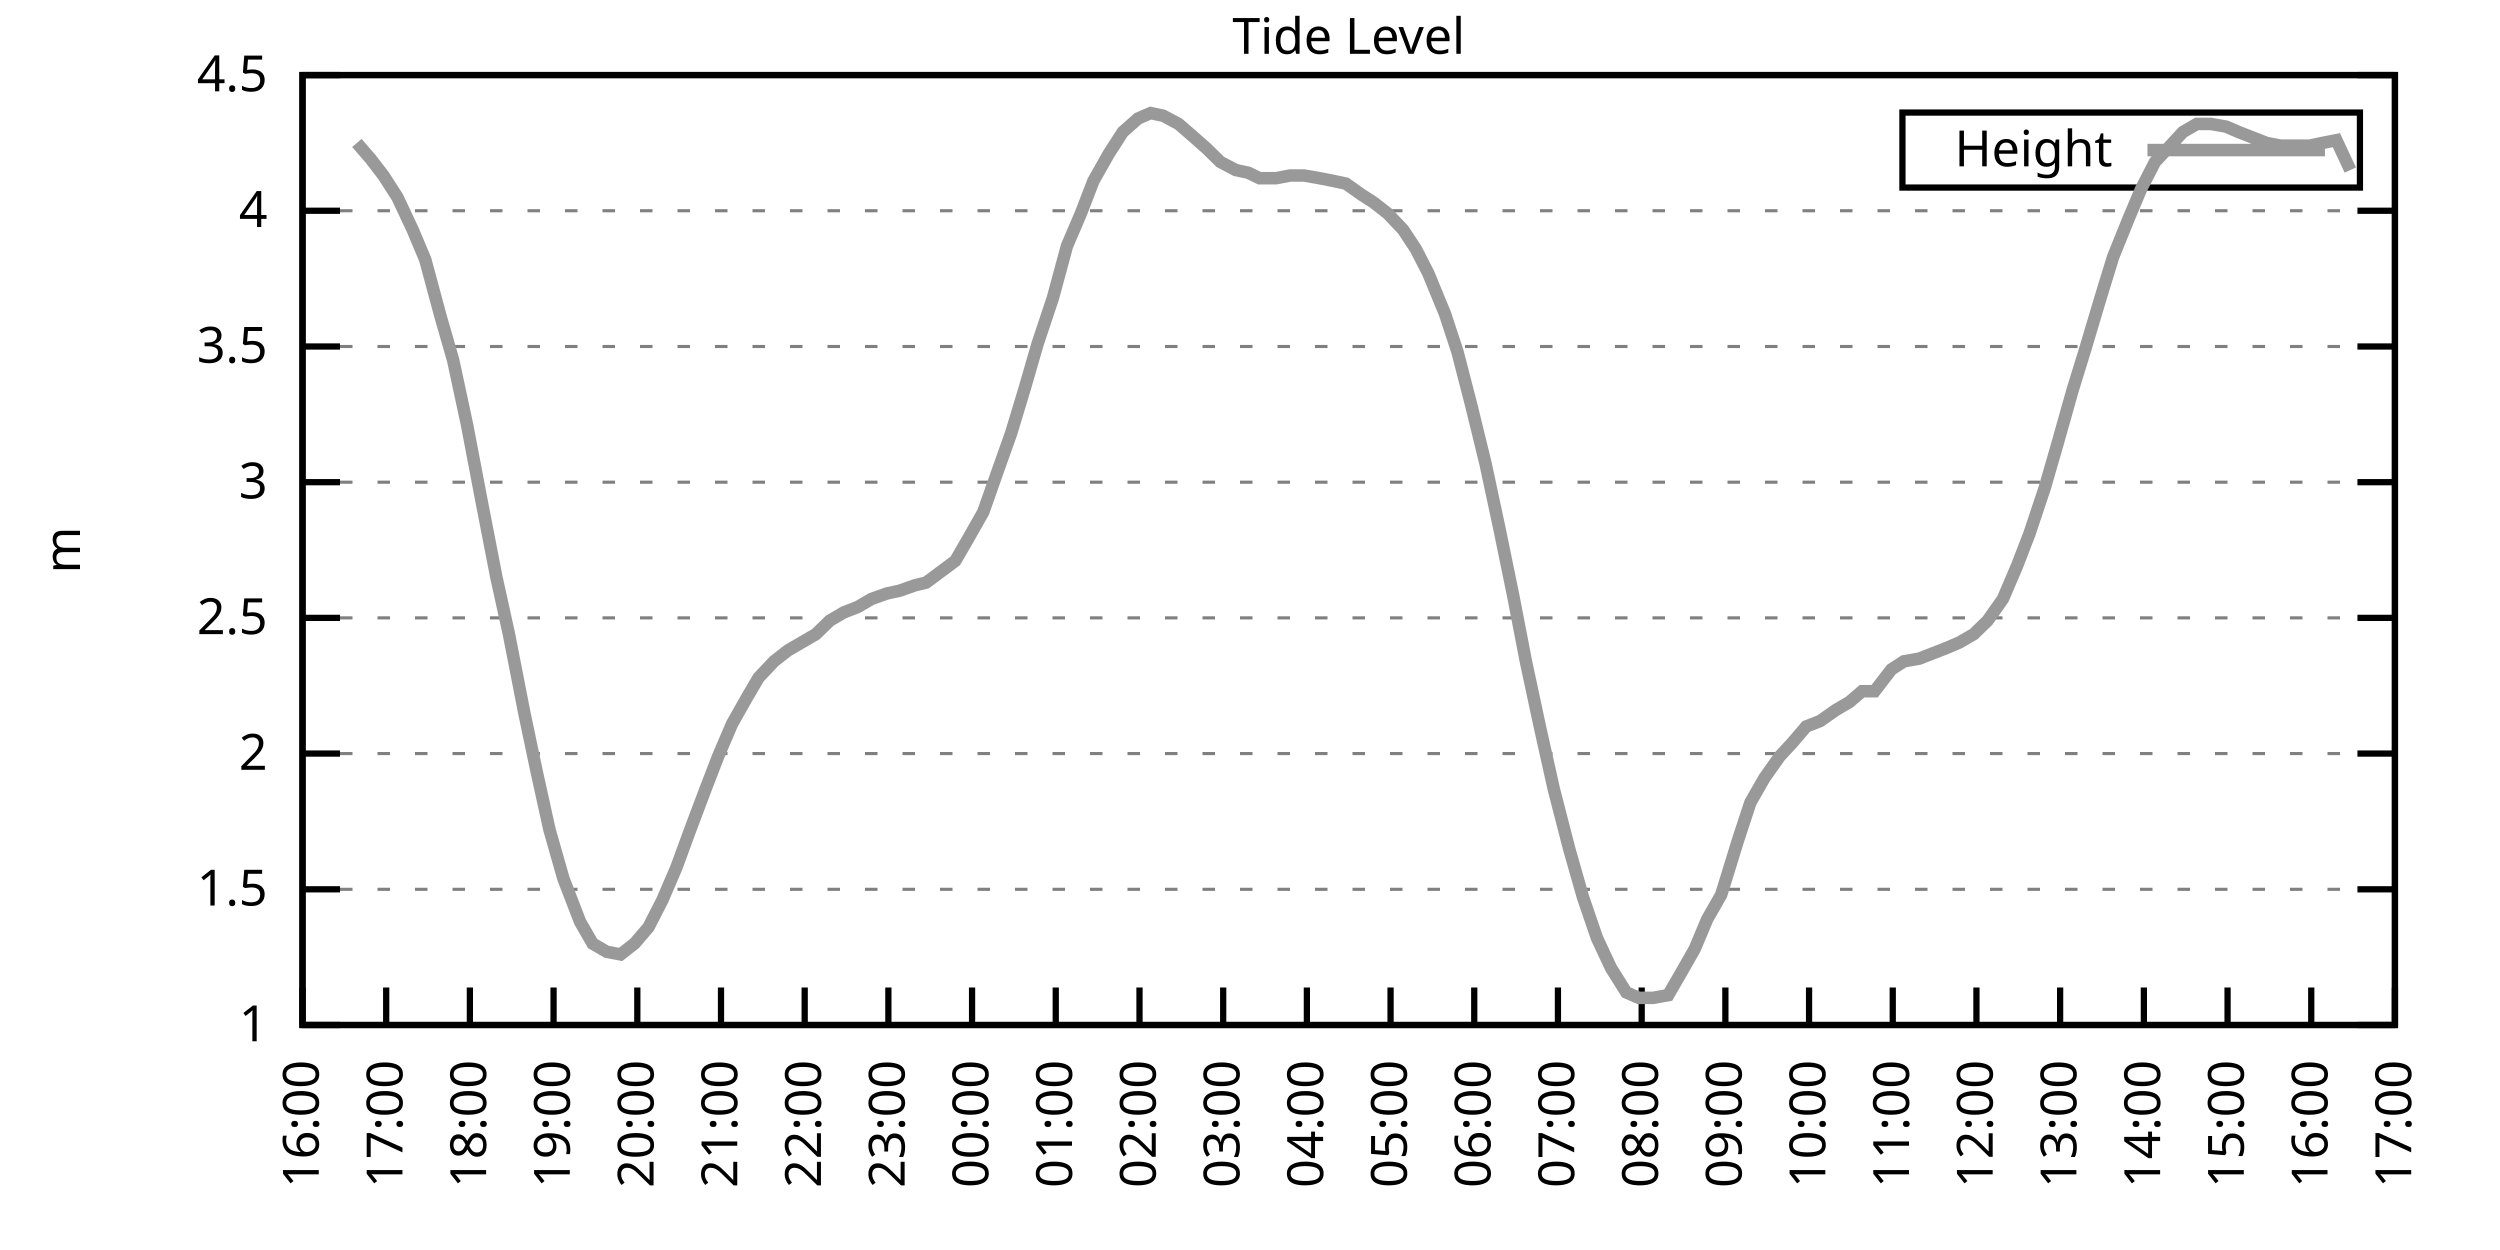
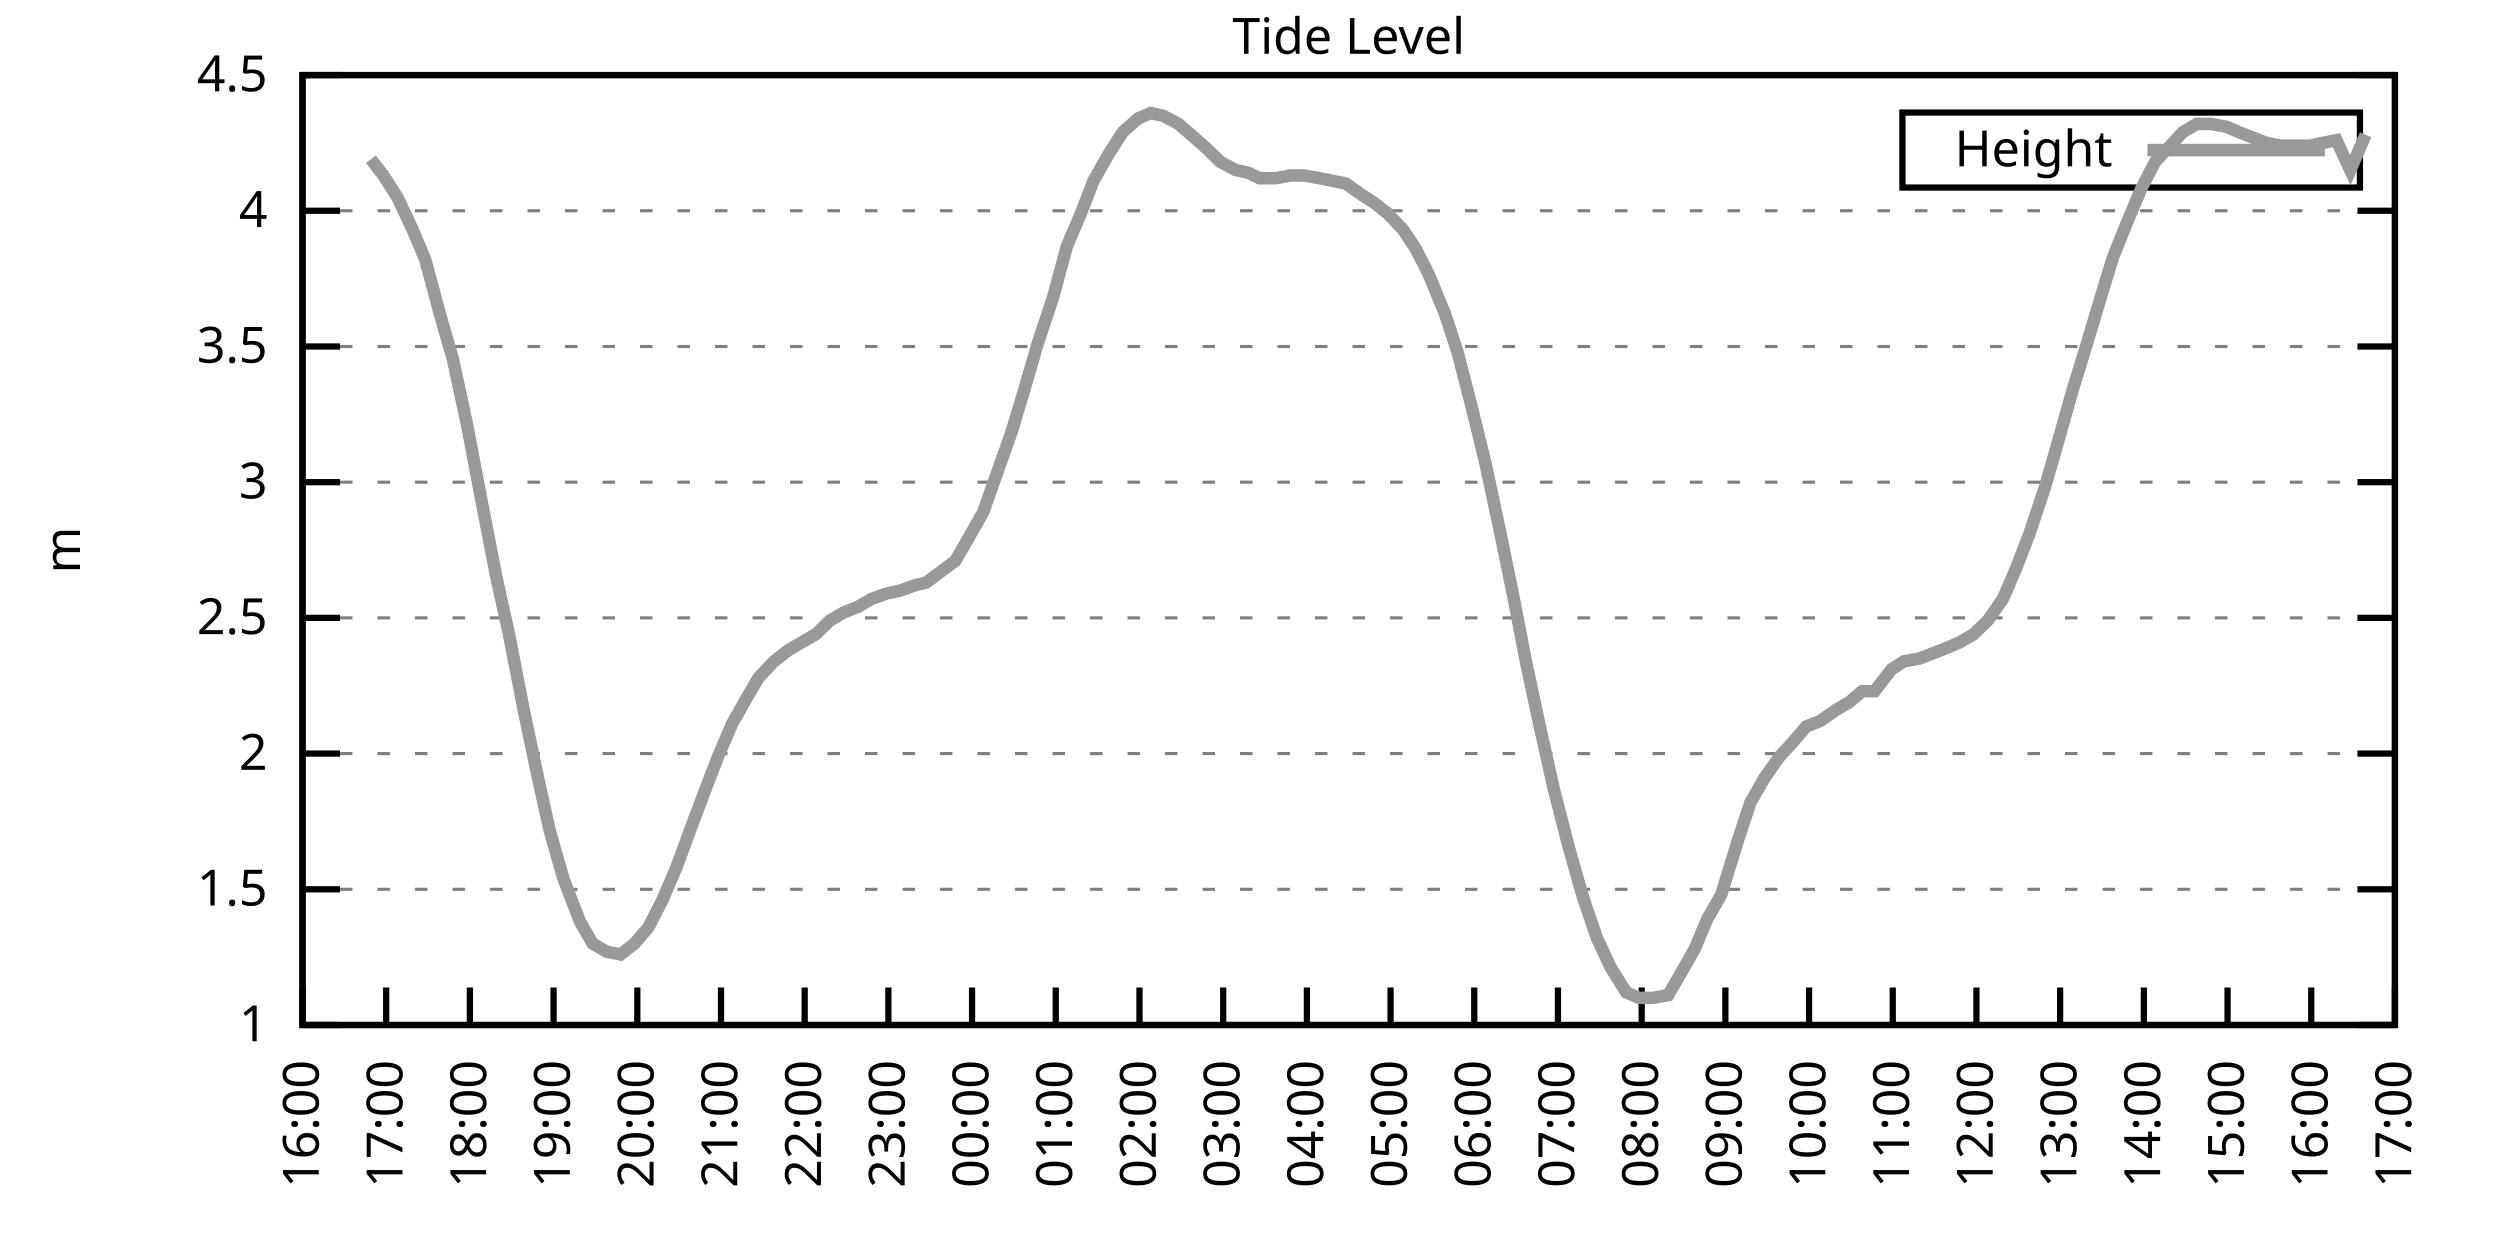
<svg xmlns="http://www.w3.org/2000/svg" xmlns:xlink="http://www.w3.org/1999/xlink" width="400" height="200" viewBox="0 0 400 200">
  <g id="gnuplot_canvas">
    <rect x="0" y="0" width="400" height="200" fill="none" />
    <defs>
      <circle id="gpDot" r="0.5" stroke-width="0.5" stroke="currentColor" />
      <path id="gpPt0" stroke-width="0.333" stroke="currentColor" d="M-1,0 h2 M0,-1 v2" />
      <path id="gpPt1" stroke-width="0.333" stroke="currentColor" d="M-1,-1 L1,1 M1,-1 L-1,1" />
      <path id="gpPt2" stroke-width="0.333" stroke="currentColor" d="M-1,0 L1,0 M0,-1 L0,1 M-1,-1 L1,1 M-1,1 L1,-1" />
      <rect id="gpPt3" stroke-width="0.333" stroke="currentColor" x="-1" y="-1" width="2" height="2" />
      <rect id="gpPt4" stroke-width="0.333" stroke="currentColor" fill="currentColor" x="-1" y="-1" width="2" height="2" />
      <circle id="gpPt5" stroke-width="0.333" stroke="currentColor" cx="0" cy="0" r="1" />
      <use xlink:href="#gpPt5" id="gpPt6" fill="currentColor" stroke="none" />
      <path id="gpPt7" stroke-width="0.333" stroke="currentColor" d="M0,-1.33 L-1.33,0.67 L1.33,0.67 z" />
      <use xlink:href="#gpPt7" id="gpPt8" fill="currentColor" stroke="none" />
      <use xlink:href="#gpPt7" id="gpPt9" stroke="currentColor" transform="rotate(180)" />
      <use xlink:href="#gpPt9" id="gpPt10" fill="currentColor" stroke="none" />
      <use xlink:href="#gpPt3" id="gpPt11" stroke="currentColor" transform="rotate(45)" />
      <use xlink:href="#gpPt11" id="gpPt12" fill="currentColor" stroke="none" />
      <path id="gpPt13" stroke-width="0.333" stroke="currentColor" d="M0,1.330 L1.265,0.411 L0.782,-1.067 L-0.782,-1.076 L-1.265,0.411 z" />
      <use xlink:href="#gpPt13" id="gpPt14" fill="currentColor" stroke="none" />
      <filter id="textbox" filterUnits="objectBoundingBox" x="0" y="0" height="1" width="1">
        <feFlood flood-color="white" flood-opacity="1" result="bgnd" />
        <feComposite in="SourceGraphic" in2="bgnd" operator="atop" />
      </filter>
      <filter id="greybox" filterUnits="objectBoundingBox" x="0" y="0" height="1" width="1">
        <feFlood flood-color="lightgrey" flood-opacity="1" result="grey" />
        <feComposite in="SourceGraphic" in2="grey" operator="atop" />
      </filter>
    </defs>
    <g fill="none" color="white" stroke="currentColor" stroke-width="1.00" stroke-linecap="butt" stroke-linejoin="miter">
</g>
    <g fill="none" color="black" stroke="currentColor" stroke-width="1.00" stroke-linecap="butt" stroke-linejoin="miter">
      <g stroke="none" shape-rendering="crispEdges">
        <polygon fill="rgb(255, 255, 255)" points="48.40,164.00 383.18,164.00 383.18,12.02 48.40,12.02 " />
      </g>
    </g>
    <g fill="none" color="black" stroke="currentColor" stroke-width="1.00" stroke-linecap="butt" stroke-linejoin="miter">
</g>
    <g fill="none" color="black" stroke="black" stroke-width="0.50" stroke-linecap="butt" stroke-linejoin="miter">
</g>
    <g fill="none" color="gray" stroke="currentColor" stroke-width="0.50" stroke-linecap="butt" stroke-linejoin="miter">
      <path stroke="gray" stroke-dasharray="2,4" class="gridline" d="M48.40,164.00 L383.19,164.00  " />
    </g>
    <g fill="none" color="gray" stroke="gray" stroke-width="1.00" stroke-linecap="butt" stroke-linejoin="miter">
</g>
    <g fill="none" color="black" stroke="currentColor" stroke-width="1.00" stroke-linecap="butt" stroke-linejoin="miter">
      <path stroke="black" d="M48.40,164.00 L54.40,164.00 M383.19,164.00 L377.19,164.00  " />
      <g transform="translate(42.80,166.60)" stroke="none" fill="black" font-family="Sans" font-size="8.00" text-anchor="end">
        <text>
          <tspan font-family="Sans"> 1</tspan>
        </text>
      </g>
    </g>
    <g fill="none" color="black" stroke="currentColor" stroke-width="1.00" stroke-linecap="butt" stroke-linejoin="miter">
</g>
    <g fill="none" color="black" stroke="black" stroke-width="0.50" stroke-linecap="butt" stroke-linejoin="miter">
</g>
    <g fill="none" color="gray" stroke="currentColor" stroke-width="0.50" stroke-linecap="butt" stroke-linejoin="miter">
      <path stroke="gray" stroke-dasharray="2,4" class="gridline" d="M48.40,142.29 L383.19,142.29  " />
    </g>
    <g fill="none" color="gray" stroke="gray" stroke-width="1.00" stroke-linecap="butt" stroke-linejoin="miter">
</g>
    <g fill="none" color="black" stroke="currentColor" stroke-width="1.00" stroke-linecap="butt" stroke-linejoin="miter">
      <path stroke="black" d="M48.40,142.29 L54.40,142.29 M383.19,142.29 L377.19,142.29  " />
      <g transform="translate(42.80,144.89)" stroke="none" fill="black" font-family="Sans" font-size="8.00" text-anchor="end">
        <text>
          <tspan font-family="Sans"> 1.5</tspan>
        </text>
      </g>
    </g>
    <g fill="none" color="black" stroke="currentColor" stroke-width="1.00" stroke-linecap="butt" stroke-linejoin="miter">
</g>
    <g fill="none" color="black" stroke="black" stroke-width="0.50" stroke-linecap="butt" stroke-linejoin="miter">
</g>
    <g fill="none" color="gray" stroke="currentColor" stroke-width="0.50" stroke-linecap="butt" stroke-linejoin="miter">
      <path stroke="gray" stroke-dasharray="2,4" class="gridline" d="M48.40,120.57 L383.19,120.57  " />
    </g>
    <g fill="none" color="gray" stroke="gray" stroke-width="1.00" stroke-linecap="butt" stroke-linejoin="miter">
</g>
    <g fill="none" color="black" stroke="currentColor" stroke-width="1.00" stroke-linecap="butt" stroke-linejoin="miter">
      <path stroke="black" d="M48.40,120.57 L54.40,120.57 M383.19,120.57 L377.19,120.57  " />
      <g transform="translate(42.80,123.17)" stroke="none" fill="black" font-family="Sans" font-size="8.00" text-anchor="end">
        <text>
          <tspan font-family="Sans"> 2</tspan>
        </text>
      </g>
    </g>
    <g fill="none" color="black" stroke="currentColor" stroke-width="1.00" stroke-linecap="butt" stroke-linejoin="miter">
</g>
    <g fill="none" color="black" stroke="black" stroke-width="0.50" stroke-linecap="butt" stroke-linejoin="miter">
</g>
    <g fill="none" color="gray" stroke="currentColor" stroke-width="0.50" stroke-linecap="butt" stroke-linejoin="miter">
      <path stroke="gray" stroke-dasharray="2,4" class="gridline" d="M48.40,98.86 L383.19,98.86  " />
    </g>
    <g fill="none" color="gray" stroke="gray" stroke-width="1.00" stroke-linecap="butt" stroke-linejoin="miter">
</g>
    <g fill="none" color="black" stroke="currentColor" stroke-width="1.00" stroke-linecap="butt" stroke-linejoin="miter">
      <path stroke="black" d="M48.40,98.86 L54.40,98.86 M383.19,98.86 L377.19,98.86  " />
      <g transform="translate(42.80,101.46)" stroke="none" fill="black" font-family="Sans" font-size="8.00" text-anchor="end">
        <text>
          <tspan font-family="Sans"> 2.5</tspan>
        </text>
      </g>
    </g>
    <g fill="none" color="black" stroke="currentColor" stroke-width="1.00" stroke-linecap="butt" stroke-linejoin="miter">
</g>
    <g fill="none" color="black" stroke="black" stroke-width="0.50" stroke-linecap="butt" stroke-linejoin="miter">
</g>
    <g fill="none" color="gray" stroke="currentColor" stroke-width="0.50" stroke-linecap="butt" stroke-linejoin="miter">
      <path stroke="gray" stroke-dasharray="2,4" class="gridline" d="M48.40,77.15 L383.19,77.15  " />
    </g>
    <g fill="none" color="gray" stroke="gray" stroke-width="1.00" stroke-linecap="butt" stroke-linejoin="miter">
</g>
    <g fill="none" color="black" stroke="currentColor" stroke-width="1.00" stroke-linecap="butt" stroke-linejoin="miter">
      <path stroke="black" d="M48.40,77.15 L54.40,77.15 M383.19,77.15 L377.19,77.15  " />
      <g transform="translate(42.80,79.75)" stroke="none" fill="black" font-family="Sans" font-size="8.00" text-anchor="end">
        <text>
          <tspan font-family="Sans"> 3</tspan>
        </text>
      </g>
    </g>
    <g fill="none" color="black" stroke="currentColor" stroke-width="1.00" stroke-linecap="butt" stroke-linejoin="miter">
</g>
    <g fill="none" color="black" stroke="black" stroke-width="0.50" stroke-linecap="butt" stroke-linejoin="miter">
</g>
    <g fill="none" color="gray" stroke="currentColor" stroke-width="0.50" stroke-linecap="butt" stroke-linejoin="miter">
      <path stroke="gray" stroke-dasharray="2,4" class="gridline" d="M48.40,55.44 L383.19,55.44  " />
    </g>
    <g fill="none" color="gray" stroke="gray" stroke-width="1.00" stroke-linecap="butt" stroke-linejoin="miter">
</g>
    <g fill="none" color="black" stroke="currentColor" stroke-width="1.00" stroke-linecap="butt" stroke-linejoin="miter">
      <path stroke="black" d="M48.40,55.44 L54.40,55.44 M383.19,55.44 L377.19,55.44  " />
      <g transform="translate(42.80,58.04)" stroke="none" fill="black" font-family="Sans" font-size="8.00" text-anchor="end">
        <text>
          <tspan font-family="Sans"> 3.5</tspan>
        </text>
      </g>
    </g>
    <g fill="none" color="black" stroke="currentColor" stroke-width="1.00" stroke-linecap="butt" stroke-linejoin="miter">
</g>
    <g fill="none" color="black" stroke="black" stroke-width="0.50" stroke-linecap="butt" stroke-linejoin="miter">
</g>
    <g fill="none" color="gray" stroke="currentColor" stroke-width="0.50" stroke-linecap="butt" stroke-linejoin="miter">
      <path stroke="gray" stroke-dasharray="2,4" class="gridline" d="M48.40,33.72 L383.19,33.72  " />
    </g>
    <g fill="none" color="gray" stroke="gray" stroke-width="1.00" stroke-linecap="butt" stroke-linejoin="miter">
</g>
    <g fill="none" color="black" stroke="currentColor" stroke-width="1.00" stroke-linecap="butt" stroke-linejoin="miter">
      <path stroke="black" d="M48.40,33.72 L54.40,33.72 M383.19,33.72 L377.19,33.72  " />
      <g transform="translate(42.80,36.32)" stroke="none" fill="black" font-family="Sans" font-size="8.00" text-anchor="end">
        <text>
          <tspan font-family="Sans"> 4</tspan>
        </text>
      </g>
    </g>
    <g fill="none" color="black" stroke="currentColor" stroke-width="1.00" stroke-linecap="butt" stroke-linejoin="miter">
</g>
    <g fill="none" color="black" stroke="black" stroke-width="0.50" stroke-linecap="butt" stroke-linejoin="miter">
</g>
    <g fill="none" color="gray" stroke="currentColor" stroke-width="0.50" stroke-linecap="butt" stroke-linejoin="miter">
      <path stroke="gray" stroke-dasharray="2,4" class="gridline" d="M48.40,12.01 L383.19,12.01  " />
    </g>
    <g fill="none" color="gray" stroke="gray" stroke-width="1.00" stroke-linecap="butt" stroke-linejoin="miter">
</g>
    <g fill="none" color="black" stroke="currentColor" stroke-width="1.00" stroke-linecap="butt" stroke-linejoin="miter">
      <path stroke="black" d="M48.40,12.01 L54.40,12.01 M383.19,12.01 L377.19,12.01  " />
      <g transform="translate(42.80,14.61)" stroke="none" fill="black" font-family="Sans" font-size="8.00" text-anchor="end">
        <text>
          <tspan font-family="Sans"> 4.5</tspan>
        </text>
      </g>
    </g>
    <g fill="none" color="black" stroke="currentColor" stroke-width="1.00" stroke-linecap="butt" stroke-linejoin="miter">
      <path stroke="black" d="M48.40,164.00 L48.40,158.00  " />
      <g transform="translate(51.00,169.60) rotate(270.00)" stroke="none" fill="black" font-family="Sans" font-size="8.00" text-anchor="end">
        <text>
          <tspan font-family="Sans">16:00</tspan>
        </text>
      </g>
    </g>
    <g fill="none" color="black" stroke="currentColor" stroke-width="1.00" stroke-linecap="butt" stroke-linejoin="miter">
      <path stroke="black" d="M61.79,164.00 L61.79,158.00  " />
      <g transform="translate(64.39,169.60) rotate(270.00)" stroke="none" fill="black" font-family="Sans" font-size="8.00" text-anchor="end">
        <text>
          <tspan font-family="Sans">17:00</tspan>
        </text>
      </g>
    </g>
    <g fill="none" color="black" stroke="currentColor" stroke-width="1.00" stroke-linecap="butt" stroke-linejoin="miter">
      <path stroke="black" d="M75.18,164.00 L75.18,158.00  " />
      <g transform="translate(77.78,169.60) rotate(270.00)" stroke="none" fill="black" font-family="Sans" font-size="8.00" text-anchor="end">
        <text>
          <tspan font-family="Sans">18:00</tspan>
        </text>
      </g>
    </g>
    <g fill="none" color="black" stroke="currentColor" stroke-width="1.00" stroke-linecap="butt" stroke-linejoin="miter">
      <path stroke="black" d="M88.57,164.00 L88.57,158.00  " />
      <g transform="translate(91.17,169.60) rotate(270.00)" stroke="none" fill="black" font-family="Sans" font-size="8.00" text-anchor="end">
        <text>
          <tspan font-family="Sans">19:00</tspan>
        </text>
      </g>
    </g>
    <g fill="none" color="black" stroke="currentColor" stroke-width="1.00" stroke-linecap="butt" stroke-linejoin="miter">
      <path stroke="black" d="M101.97,164.00 L101.97,158.00  " />
      <g transform="translate(104.57,169.60) rotate(270.00)" stroke="none" fill="black" font-family="Sans" font-size="8.00" text-anchor="end">
        <text>
          <tspan font-family="Sans">20:00</tspan>
        </text>
      </g>
    </g>
    <g fill="none" color="black" stroke="currentColor" stroke-width="1.00" stroke-linecap="butt" stroke-linejoin="miter">
      <path stroke="black" d="M115.36,164.00 L115.36,158.00  " />
      <g transform="translate(117.96,169.60) rotate(270.00)" stroke="none" fill="black" font-family="Sans" font-size="8.00" text-anchor="end">
        <text>
          <tspan font-family="Sans">21:00</tspan>
        </text>
      </g>
    </g>
    <g fill="none" color="black" stroke="currentColor" stroke-width="1.00" stroke-linecap="butt" stroke-linejoin="miter">
      <path stroke="black" d="M128.75,164.00 L128.75,158.00  " />
      <g transform="translate(131.35,169.60) rotate(270.00)" stroke="none" fill="black" font-family="Sans" font-size="8.00" text-anchor="end">
        <text>
          <tspan font-family="Sans">22:00</tspan>
        </text>
      </g>
    </g>
    <g fill="none" color="black" stroke="currentColor" stroke-width="1.00" stroke-linecap="butt" stroke-linejoin="miter">
      <path stroke="black" d="M142.14,164.00 L142.14,158.00  " />
      <g transform="translate(144.74,169.60) rotate(270.00)" stroke="none" fill="black" font-family="Sans" font-size="8.00" text-anchor="end">
        <text>
          <tspan font-family="Sans">23:00</tspan>
        </text>
      </g>
    </g>
    <g fill="none" color="black" stroke="currentColor" stroke-width="1.00" stroke-linecap="butt" stroke-linejoin="miter">
      <path stroke="black" d="M155.53,164.00 L155.53,158.00  " />
      <g transform="translate(158.13,169.60) rotate(270.00)" stroke="none" fill="black" font-family="Sans" font-size="8.00" text-anchor="end">
        <text>
          <tspan font-family="Sans">00:00</tspan>
        </text>
      </g>
    </g>
    <g fill="none" color="black" stroke="currentColor" stroke-width="1.00" stroke-linecap="butt" stroke-linejoin="miter">
      <path stroke="black" d="M168.92,164.00 L168.92,158.00  " />
      <g transform="translate(171.52,169.60) rotate(270.00)" stroke="none" fill="black" font-family="Sans" font-size="8.00" text-anchor="end">
        <text>
          <tspan font-family="Sans">01:00</tspan>
        </text>
      </g>
    </g>
    <g fill="none" color="black" stroke="currentColor" stroke-width="1.00" stroke-linecap="butt" stroke-linejoin="miter">
      <path stroke="black" d="M182.32,164.00 L182.32,158.00  " />
      <g transform="translate(184.92,169.60) rotate(270.00)" stroke="none" fill="black" font-family="Sans" font-size="8.00" text-anchor="end">
        <text>
          <tspan font-family="Sans">02:00</tspan>
        </text>
      </g>
    </g>
    <g fill="none" color="black" stroke="currentColor" stroke-width="1.00" stroke-linecap="butt" stroke-linejoin="miter">
      <path stroke="black" d="M195.71,164.00 L195.71,158.00  " />
      <g transform="translate(198.31,169.60) rotate(270.00)" stroke="none" fill="black" font-family="Sans" font-size="8.00" text-anchor="end">
        <text>
          <tspan font-family="Sans">03:00</tspan>
        </text>
      </g>
    </g>
    <g fill="none" color="black" stroke="currentColor" stroke-width="1.00" stroke-linecap="butt" stroke-linejoin="miter">
      <path stroke="black" d="M209.10,164.00 L209.10,158.00  " />
      <g transform="translate(211.70,169.60) rotate(270.00)" stroke="none" fill="black" font-family="Sans" font-size="8.00" text-anchor="end">
        <text>
          <tspan font-family="Sans">04:00</tspan>
        </text>
      </g>
    </g>
    <g fill="none" color="black" stroke="currentColor" stroke-width="1.00" stroke-linecap="butt" stroke-linejoin="miter">
      <path stroke="black" d="M222.49,164.00 L222.49,158.00  " />
      <g transform="translate(225.09,169.60) rotate(270.00)" stroke="none" fill="black" font-family="Sans" font-size="8.00" text-anchor="end">
        <text>
          <tspan font-family="Sans">05:00</tspan>
        </text>
      </g>
    </g>
    <g fill="none" color="black" stroke="currentColor" stroke-width="1.00" stroke-linecap="butt" stroke-linejoin="miter">
      <path stroke="black" d="M235.88,164.00 L235.88,158.00  " />
      <g transform="translate(238.48,169.60) rotate(270.00)" stroke="none" fill="black" font-family="Sans" font-size="8.00" text-anchor="end">
        <text>
          <tspan font-family="Sans">06:00</tspan>
        </text>
      </g>
    </g>
    <g fill="none" color="black" stroke="currentColor" stroke-width="1.00" stroke-linecap="butt" stroke-linejoin="miter">
      <path stroke="black" d="M249.27,164.00 L249.27,158.00  " />
      <g transform="translate(251.87,169.60) rotate(270.00)" stroke="none" fill="black" font-family="Sans" font-size="8.00" text-anchor="end">
        <text>
          <tspan font-family="Sans">07:00</tspan>
        </text>
      </g>
    </g>
    <g fill="none" color="black" stroke="currentColor" stroke-width="1.00" stroke-linecap="butt" stroke-linejoin="miter">
      <path stroke="black" d="M262.67,164.00 L262.67,158.00  " />
      <g transform="translate(265.27,169.60) rotate(270.00)" stroke="none" fill="black" font-family="Sans" font-size="8.00" text-anchor="end">
        <text>
          <tspan font-family="Sans">08:00</tspan>
        </text>
      </g>
    </g>
    <g fill="none" color="black" stroke="currentColor" stroke-width="1.00" stroke-linecap="butt" stroke-linejoin="miter">
      <path stroke="black" d="M276.06,164.00 L276.06,158.00  " />
      <g transform="translate(278.66,169.60) rotate(270.00)" stroke="none" fill="black" font-family="Sans" font-size="8.00" text-anchor="end">
        <text>
          <tspan font-family="Sans">09:00</tspan>
        </text>
      </g>
    </g>
    <g fill="none" color="black" stroke="currentColor" stroke-width="1.00" stroke-linecap="butt" stroke-linejoin="miter">
      <path stroke="black" d="M289.45,164.00 L289.45,158.00  " />
      <g transform="translate(292.05,169.60) rotate(270.00)" stroke="none" fill="black" font-family="Sans" font-size="8.00" text-anchor="end">
        <text>
          <tspan font-family="Sans">10:00</tspan>
        </text>
      </g>
    </g>
    <g fill="none" color="black" stroke="currentColor" stroke-width="1.00" stroke-linecap="butt" stroke-linejoin="miter">
      <path stroke="black" d="M302.84,164.00 L302.84,158.00  " />
      <g transform="translate(305.44,169.60) rotate(270.00)" stroke="none" fill="black" font-family="Sans" font-size="8.00" text-anchor="end">
        <text>
          <tspan font-family="Sans">11:00</tspan>
        </text>
      </g>
    </g>
    <g fill="none" color="black" stroke="currentColor" stroke-width="1.00" stroke-linecap="butt" stroke-linejoin="miter">
      <path stroke="black" d="M316.23,164.00 L316.23,158.00  " />
      <g transform="translate(318.83,169.60) rotate(270.00)" stroke="none" fill="black" font-family="Sans" font-size="8.00" text-anchor="end">
        <text>
          <tspan font-family="Sans">12:00</tspan>
        </text>
      </g>
    </g>
    <g fill="none" color="black" stroke="currentColor" stroke-width="1.00" stroke-linecap="butt" stroke-linejoin="miter">
      <path stroke="black" d="M329.62,164.00 L329.62,158.00  " />
      <g transform="translate(332.22,169.60) rotate(270.00)" stroke="none" fill="black" font-family="Sans" font-size="8.00" text-anchor="end">
        <text>
          <tspan font-family="Sans">13:00</tspan>
        </text>
      </g>
    </g>
    <g fill="none" color="black" stroke="currentColor" stroke-width="1.00" stroke-linecap="butt" stroke-linejoin="miter">
      <path stroke="black" d="M343.02,164.00 L343.02,158.00  " />
      <g transform="translate(345.62,169.60) rotate(270.00)" stroke="none" fill="black" font-family="Sans" font-size="8.00" text-anchor="end">
        <text>
          <tspan font-family="Sans">14:00</tspan>
        </text>
      </g>
    </g>
    <g fill="none" color="black" stroke="currentColor" stroke-width="1.00" stroke-linecap="butt" stroke-linejoin="miter">
      <path stroke="black" d="M356.41,164.00 L356.41,158.00  " />
      <g transform="translate(359.01,169.60) rotate(270.00)" stroke="none" fill="black" font-family="Sans" font-size="8.00" text-anchor="end">
        <text>
          <tspan font-family="Sans">15:00</tspan>
        </text>
      </g>
    </g>
    <g fill="none" color="black" stroke="currentColor" stroke-width="1.00" stroke-linecap="butt" stroke-linejoin="miter">
      <path stroke="black" d="M369.80,164.00 L369.80,158.00  " />
      <g transform="translate(372.40,169.60) rotate(270.00)" stroke="none" fill="black" font-family="Sans" font-size="8.00" text-anchor="end">
        <text>
          <tspan font-family="Sans">16:00</tspan>
        </text>
      </g>
    </g>
    <g fill="none" color="black" stroke="currentColor" stroke-width="1.00" stroke-linecap="butt" stroke-linejoin="miter">
      <path stroke="black" d="M383.19,164.00 L383.19,158.00  " />
      <g transform="translate(385.79,169.60) rotate(270.00)" stroke="none" fill="black" font-family="Sans" font-size="8.00" text-anchor="end">
        <text>
          <tspan font-family="Sans">17:00</tspan>
        </text>
      </g>
    </g>
    <g fill="none" color="black" stroke="currentColor" stroke-width="1.00" stroke-linecap="butt" stroke-linejoin="miter">
</g>
    <g fill="none" color="black" stroke="currentColor" stroke-width="1.00" stroke-linecap="butt" stroke-linejoin="miter">
      <path stroke="black" d="M48.40,12.01 L48.40,164.00 L383.19,164.00 L383.19,12.01 L48.40,12.01 Z  " />
    </g>
    <g fill="none" color="black" stroke="currentColor" stroke-width="1.00" stroke-linecap="butt" stroke-linejoin="miter">
</g>
    <g fill="none" color="black" stroke="currentColor" stroke-width="1.00" stroke-linecap="butt" stroke-linejoin="miter">
      <path stroke="black" d="M304.39,30.01 L304.39,18.01 L377.59,18.01 L377.59,30.01 L304.39,30.01 Z  " />
    </g>
    <g id="Tide_level_plot_1">
      <g fill="none" color="white" stroke="black" stroke-width="2.00" stroke-linecap="butt" stroke-linejoin="miter">
</g>
      <g fill="none" color="black" stroke="currentColor" stroke-width="2.00" stroke-linecap="butt" stroke-linejoin="miter">
        <g transform="translate(337.99,26.61)" stroke="none" fill="black" font-family="Sans" font-size="8.00" text-anchor="end">
          <text>
            <tspan font-family="Sans">Height</tspan>
          </text>
        </g>
      </g>
      <g fill="none" color="black" stroke="currentColor" stroke-width="2.00" stroke-linecap="butt" stroke-linejoin="miter">
-         <path stroke="rgb(153, 153, 153)" d="M343.59,24.01 L371.99,24.01 M57.10,22.87 L59.34,25.47 L61.35,28.08 L63.58,31.55 L66.03,36.76 L68.04,41.54   L70.50,50.66 L72.50,57.61 L74.74,68.03 L76.97,79.75 L79.42,92.35 L81.43,101.47 L83.89,114.06 L85.90,123.61   L87.91,132.73 L90.14,140.55 L92.82,147.50 L94.82,150.97 L97.06,152.28 L99.29,152.71 L101.52,150.97 L103.75,148.37   L105.98,144.02 L108.22,138.81 L110.45,132.73 L112.90,126.22 L114.91,121.01 L117.14,115.80 L119.60,111.45 L121.38,108.42   L123.84,105.81 L126.07,104.07 L128.30,102.77 L130.54,101.47 L132.77,99.30 L135.00,97.99 L137.23,97.12 L139.46,95.82   L141.92,94.95 L143.93,94.52 L146.38,93.65 L148.17,93.22 L152.85,89.74 L154.86,86.27 L157.32,81.93 L159.77,74.98   L161.78,69.33 L164.01,61.95 L166.02,55.00 L168.48,47.62 L170.71,39.37 L172.94,34.16 L174.95,28.95 L177.41,24.60   L179.64,21.13 L182.09,18.96 L184.10,18.09 L186.11,18.52 L188.57,19.83 L190.57,21.56 L193.03,23.73 L195.26,25.91   L197.72,27.21 L199.73,27.64 L201.51,28.51 L204.19,28.51 L206.42,28.08 L208.65,28.08 L211.11,28.51 L213.34,28.95   L215.35,29.38 L217.80,31.12 L219.81,32.42 L222.04,34.16 L224.50,36.76 L226.51,39.80 L228.52,43.71 L231.20,50.22   L233.20,56.30 L235.44,64.99 L237.67,74.11 L239.90,84.53 L242.13,95.39 L244.14,105.81 L246.37,116.23 L248.60,126.22   L251.06,135.77 L253.29,143.59 L255.52,150.10 L257.76,154.88 L260.21,158.79 L262.22,159.66 L264.45,159.66 L266.91,159.22   L268.92,155.75 L271.15,151.84 L273.16,147.06 L275.39,143.16 L278.07,134.47 L280.07,128.39 L282.31,124.48 L284.76,121.01   L286.77,118.84 L289.00,116.23 L291.23,115.36 L293.69,113.63 L295.92,112.32 L297.93,110.59 L299.94,110.59 L302.62,107.11   L304.63,105.81 L307.08,105.38 L309.31,104.51 L311.54,103.64 L313.55,102.77 L315.79,101.47 L318.02,99.30 L320.47,95.82   L322.70,90.61 L324.71,85.40 L327.17,78.02 L329.18,71.07 L331.63,62.38 L333.64,55.87 L336.10,47.62 L338.10,41.11   L340.56,35.03 L342.57,30.25 L344.80,25.91 L347.26,23.30 L349.26,21.13 L351.50,19.83 L353.73,19.83 L356.18,20.26   L358.19,21.13 L360.42,22.00 L362.66,22.87 L364.89,23.30 L367.12,23.30 L369.58,23.30 L371.58,22.87 L373.82,22.43   L376.05,27.21  " />
+         <path stroke="rgb(153, 153, 153)" d="M343.59,24.01 L371.99,24.01 M59.34,25.47 L61.35,28.08 L63.58,31.55 L66.03,36.76 L68.04,41.54 L70.50,50.66   L72.50,57.61 L74.74,68.03 L76.97,79.75 L79.42,92.35 L81.43,101.47 L83.89,114.06 L85.90,123.61 L87.91,132.73   L90.14,140.55 L92.82,147.50 L94.82,150.97 L97.06,152.28 L99.29,152.71 L101.52,150.97 L103.75,148.37 L105.98,144.02   L108.22,138.81 L110.45,132.73 L112.90,126.22 L114.91,121.01 L117.14,115.80 L119.60,111.45 L121.38,108.42 L123.84,105.81   L126.07,104.07 L128.30,102.77 L130.54,101.47 L132.77,99.30 L135.00,97.99 L137.23,97.12 L139.46,95.82 L141.92,94.95   L143.93,94.52 L146.38,93.65 L148.17,93.22 L152.85,89.74 L154.86,86.27 L157.32,81.93 L159.77,74.98 L161.78,69.33   L164.01,61.95 L166.02,55.00 L168.48,47.62 L170.71,39.37 L172.94,34.16 L174.95,28.95 L177.41,24.60 L179.64,21.13   L182.09,18.96 L184.10,18.09 L186.11,18.52 L188.57,19.83 L190.57,21.56 L193.03,23.73 L195.26,25.91 L197.72,27.21   L199.73,27.64 L201.51,28.51 L204.19,28.51 L206.42,28.08 L208.65,28.08 L211.11,28.51 L213.34,28.95 L215.35,29.38   L217.80,31.12 L219.81,32.42 L222.04,34.16 L224.50,36.76 L226.51,39.80 L228.52,43.71 L231.20,50.22 L233.20,56.30   L235.44,64.99 L237.67,74.11 L239.90,84.53 L242.13,95.39 L244.14,105.81 L246.37,116.23 L248.60,126.22 L251.06,135.77   L253.29,143.59 L255.52,150.10 L257.76,154.88 L260.21,158.79 L262.22,159.66 L264.45,159.66 L266.91,159.22 L268.92,155.75   L271.15,151.84 L273.16,147.06 L275.39,143.16 L278.07,134.47 L280.07,128.39 L282.31,124.48 L284.76,121.01 L286.77,118.84   L289.00,116.23 L291.23,115.36 L293.69,113.63 L295.92,112.32 L297.93,110.59 L299.94,110.59 L302.62,107.11 L304.63,105.81   L307.08,105.38 L309.31,104.51 L311.54,103.64 L313.55,102.77 L315.79,101.47 L318.02,99.30 L320.47,95.82 L322.70,90.61   L324.71,85.40 L327.17,78.02 L329.18,71.07 L331.63,62.38 L333.64,55.87 L336.10,47.62 L338.10,41.11 L340.56,35.03   L342.57,30.25 L344.80,25.91 L347.26,23.30 L349.26,21.13 L351.50,19.83 L353.73,19.83 L356.18,20.26 L358.19,21.13   L360.42,22.00 L362.66,22.87 L364.89,23.30 L367.12,23.30 L369.58,23.30 L371.58,22.87 L373.82,22.43 L376.05,27.21   L378.50,21.56  " />
      </g>
    </g>
    <g fill="none" color="black" stroke="currentColor" stroke-width="2.00" stroke-linecap="butt" stroke-linejoin="miter">
</g>
    <g fill="none" color="black" stroke="black" stroke-width="1.00" stroke-linecap="butt" stroke-linejoin="miter">
</g>
    <g fill="none" color="black" stroke="currentColor" stroke-width="1.00" stroke-linecap="butt" stroke-linejoin="miter">
      <path stroke="black" d="M48.40,12.01 L48.40,164.00 L383.19,164.00 L383.19,12.01 L48.40,12.01 Z  " />
      <g transform="translate(12.80,88.01) rotate(270.00)" stroke="none" fill="black" font-family="Sans" font-size="8.00" text-anchor="middle">
        <text>
          <tspan font-family="Sans">m</tspan>
        </text>
      </g>
    </g>
    <g fill="none" color="black" stroke="currentColor" stroke-width="1.00" stroke-linecap="butt" stroke-linejoin="miter">
</g>
    <g fill="none" color="black" stroke="currentColor" stroke-width="1.00" stroke-linecap="butt" stroke-linejoin="miter">
      <g transform="translate(215.79,8.61)" stroke="none" fill="black" font-family="Sans" font-size="8.00" text-anchor="middle">
        <text>
          <tspan font-family="Sans">Tide Level</tspan>
        </text>
      </g>
    </g>
    <g fill="none" color="black" stroke="currentColor" stroke-width="1.00" stroke-linecap="butt" stroke-linejoin="miter">
</g>
  </g>
</svg>
